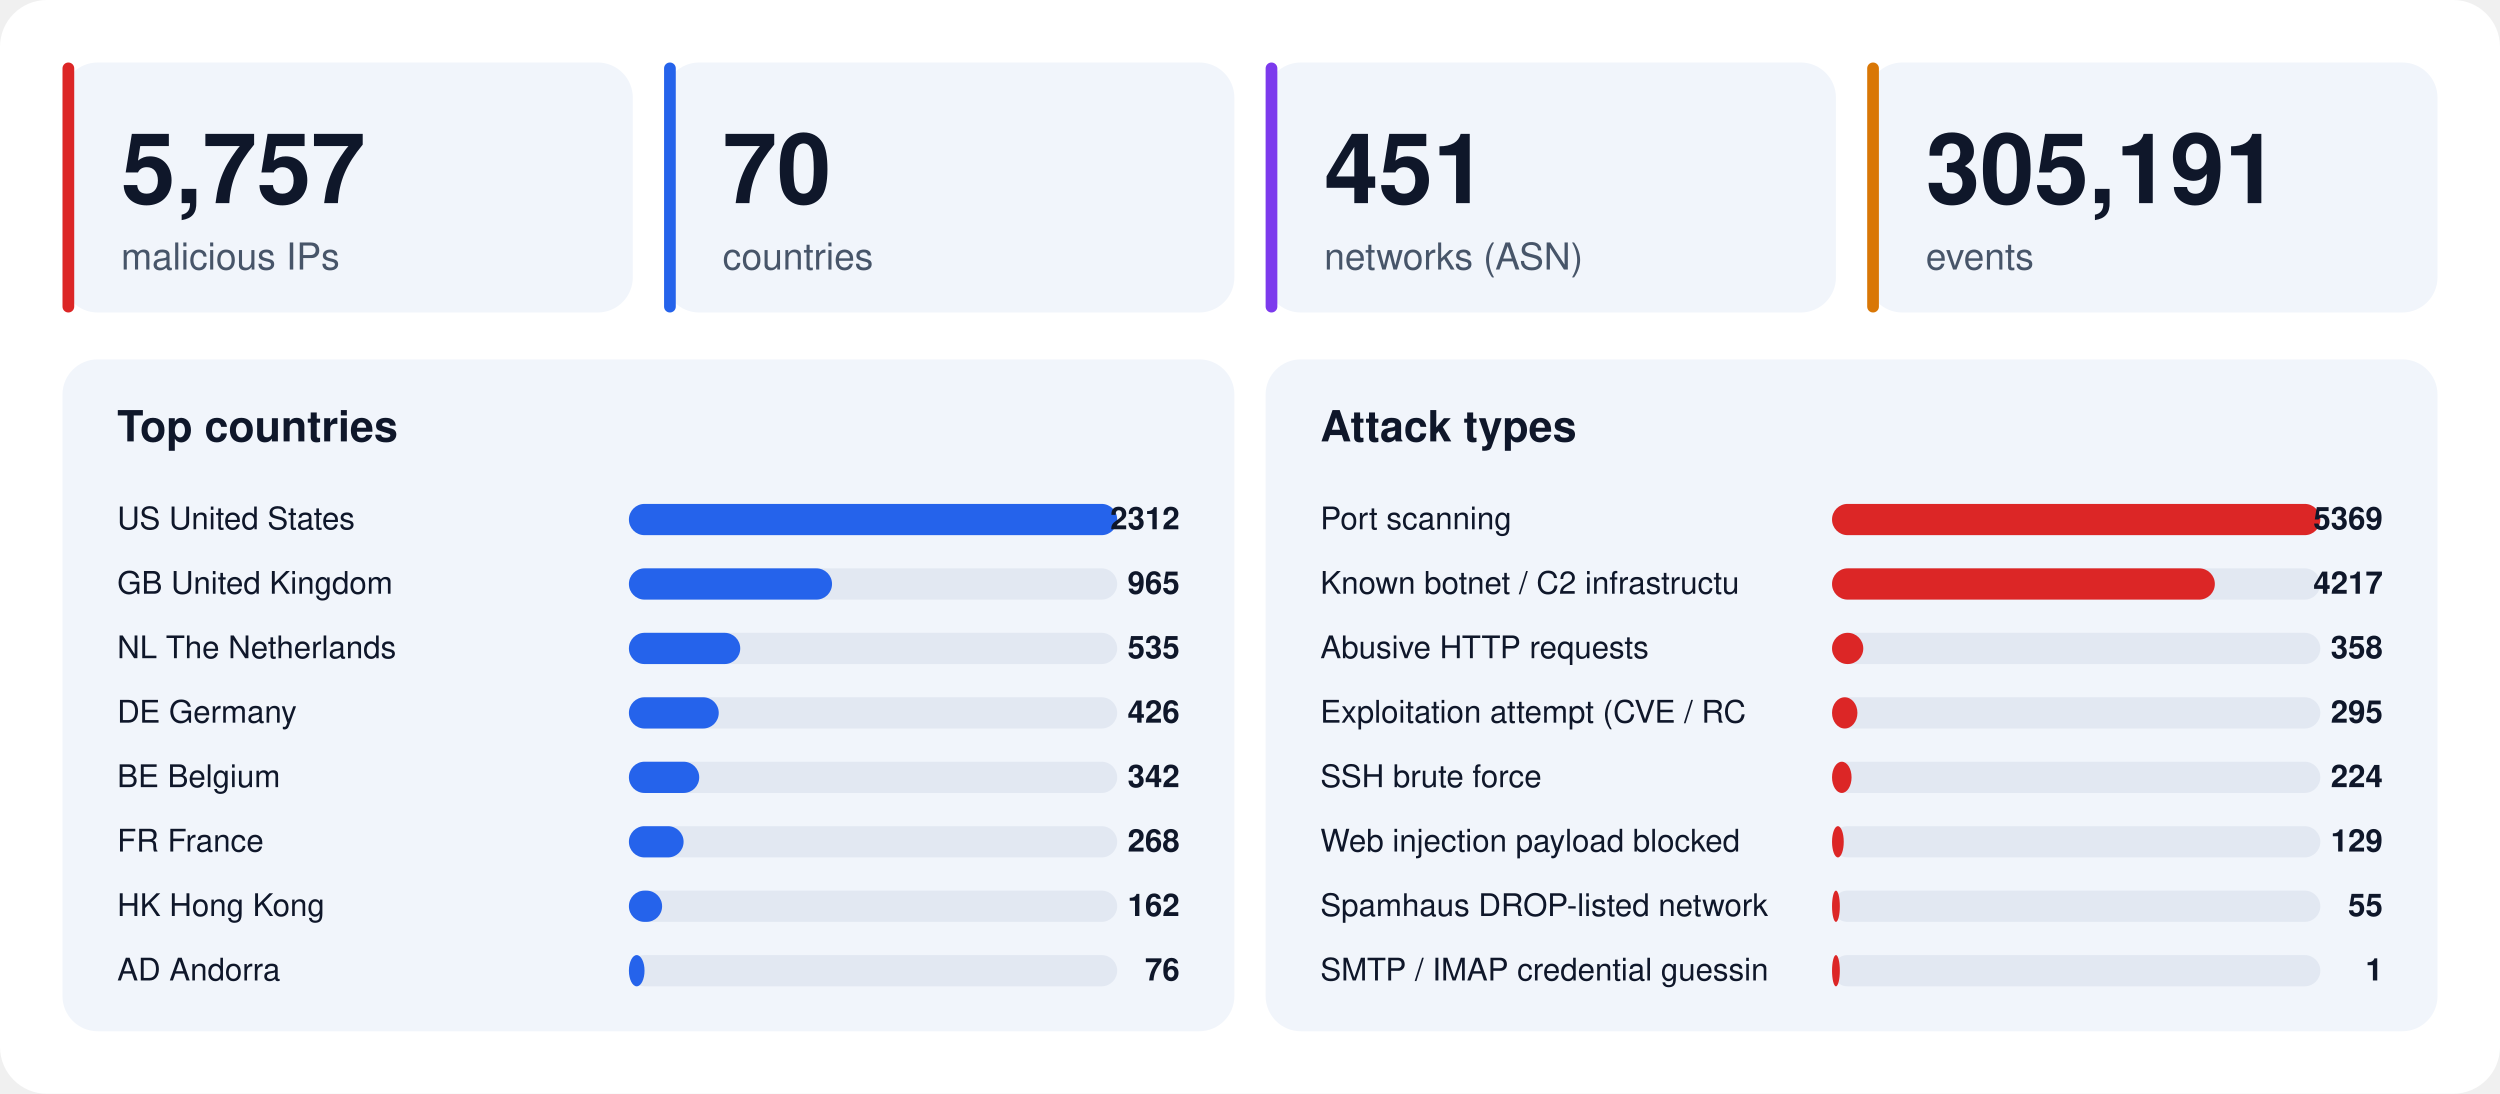
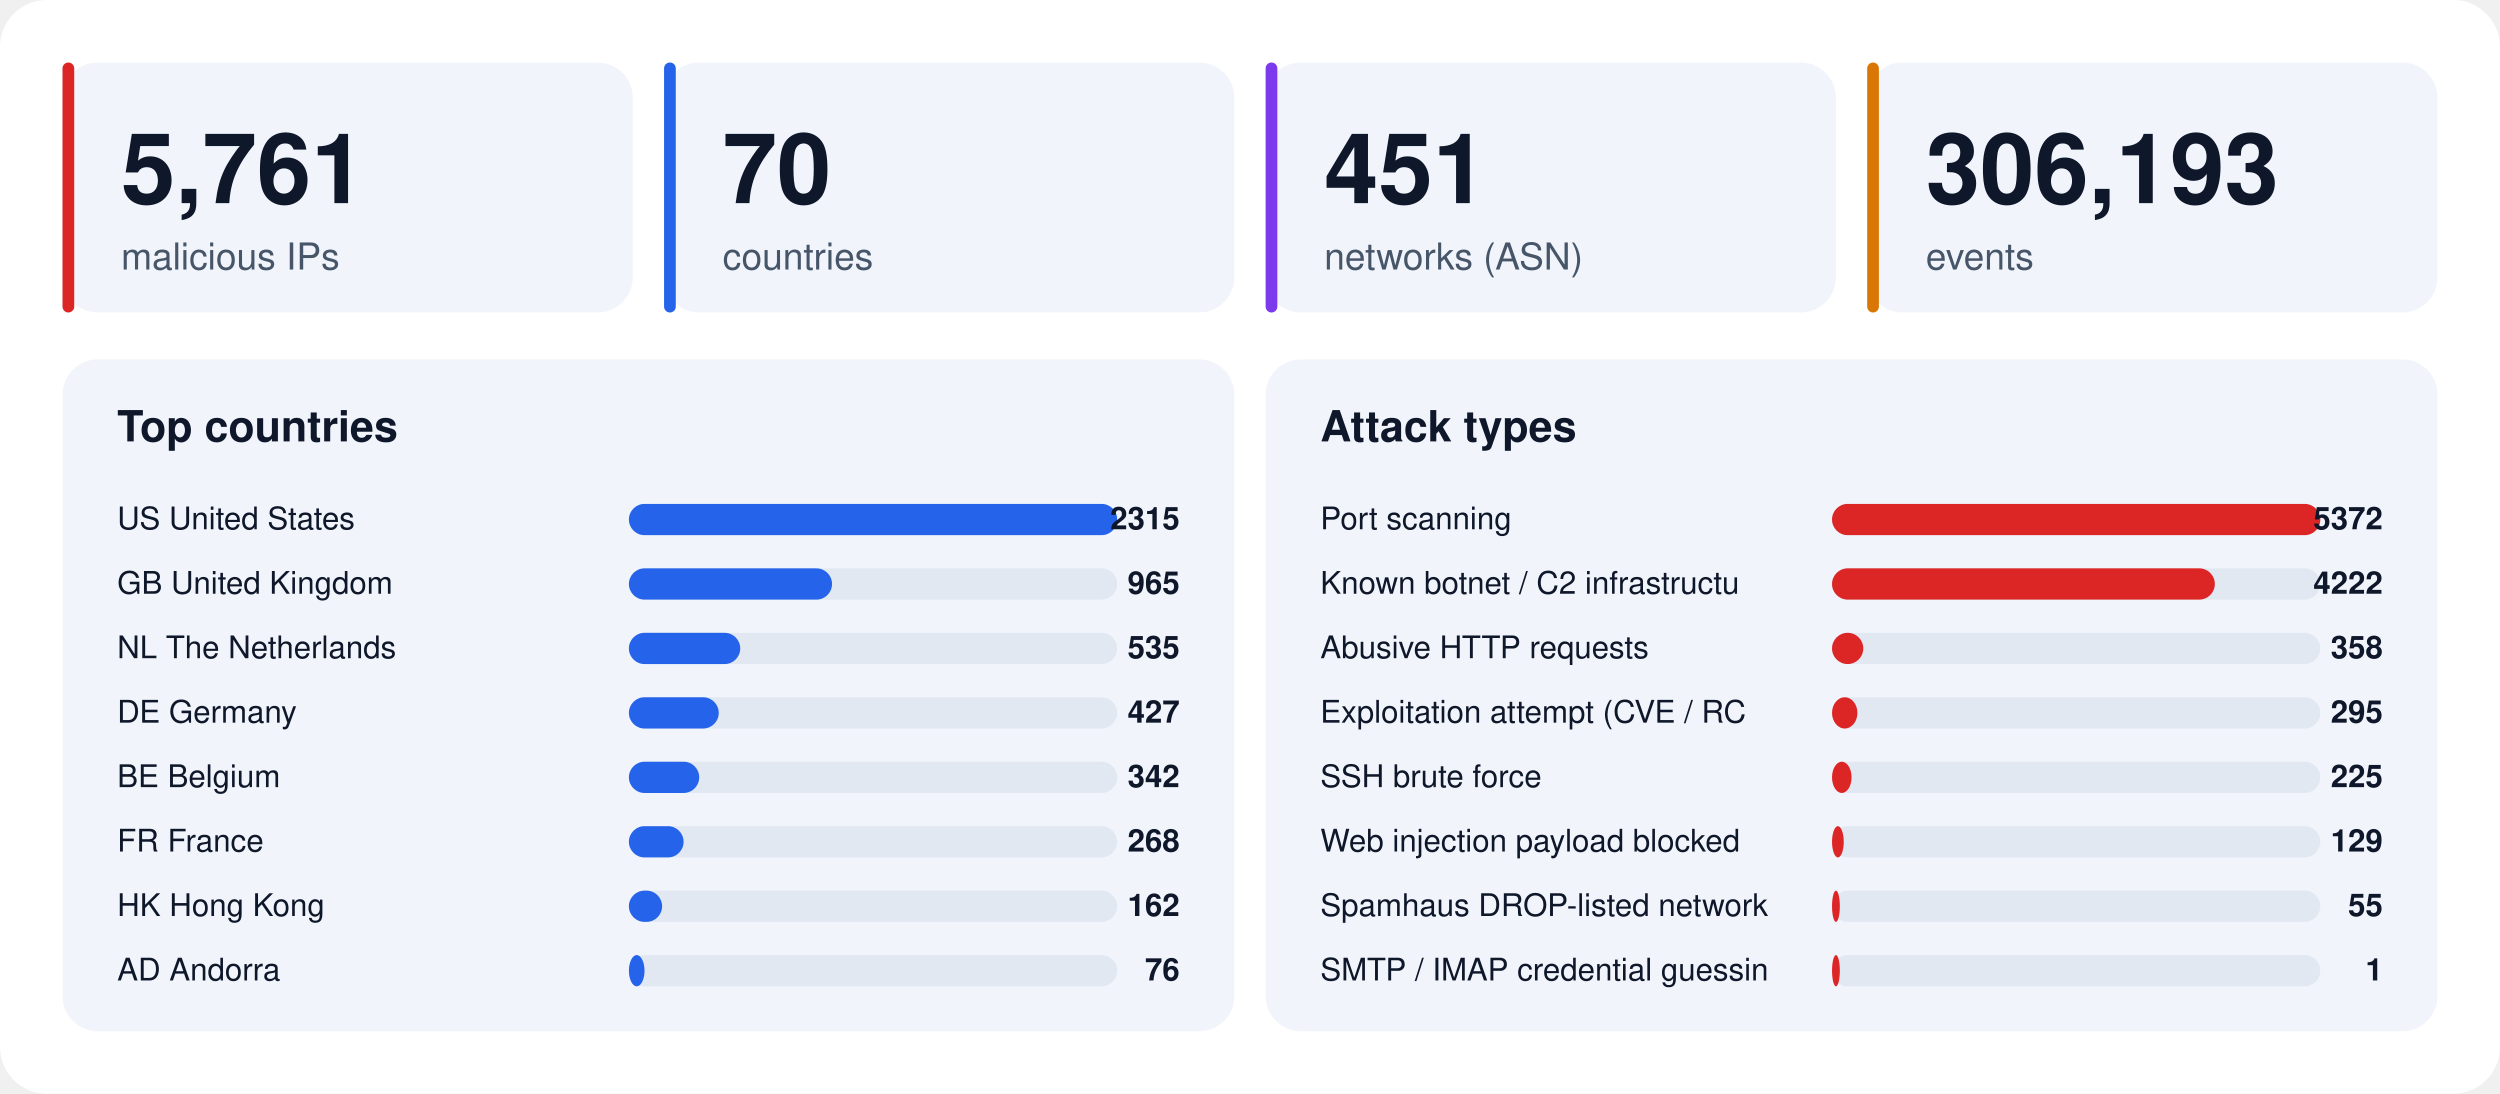
<svg xmlns="http://www.w3.org/2000/svg" width="1280" height="560" viewBox="0 0 1280 560" font-family="-apple-system,BlinkMacSystemFont,'Segoe UI',Helvetica,Arial,sans-serif">
  <rect width="1280" height="560" rx="24" fill="#ffffff" />
  <rect x="32" y="32" width="292" height="128" rx="18" fill="#f1f5fb" />
  <rect x="32" y="32" width="6" height="128" rx="3" fill="#dc2626" />
-   <text x="62" y="104" font-size="50" font-weight="800" fill="#0f172a">5,757</text>
+   <text x="62" y="104" font-size="50" font-weight="800" fill="#0f172a">5,761</text>
  <text x="62" y="138" font-size="19" fill="#475569">malicious IPs</text>
  <rect x="340" y="32" width="292" height="128" rx="18" fill="#f1f5fb" />
  <rect x="340" y="32" width="6" height="128" rx="3" fill="#2563eb" />
  <text x="370" y="104" font-size="50" font-weight="800" fill="#0f172a">70</text>
  <text x="370" y="138" font-size="19" fill="#475569">countries</text>
  <rect x="648" y="32" width="292" height="128" rx="18" fill="#f1f5fb" />
  <rect x="648" y="32" width="6" height="128" rx="3" fill="#7c3aed" />
  <text x="678" y="104" font-size="50" font-weight="800" fill="#0f172a">451</text>
  <text x="678" y="138" font-size="19" fill="#475569">networks (ASN)</text>
  <rect x="956" y="32" width="292" height="128" rx="18" fill="#f1f5fb" />
  <rect x="956" y="32" width="6" height="128" rx="3" fill="#d97706" />
-   <text x="986" y="104" font-size="50" font-weight="800" fill="#0f172a">305,191</text>
+   <text x="986" y="104" font-size="50" font-weight="800" fill="#0f172a">306,193</text>
  <text x="986" y="138" font-size="19" fill="#475569">events</text>
  <rect x="32" y="184" width="600" height="344" rx="18" fill="#f1f5fb" />
  <text x="60" y="226" font-size="22" font-weight="700" fill="#0f172a">Top countries</text>
  <text x="60" y="271" font-size="16" fill="#0f172a">US  United States</text>
  <rect x="322" y="258" width="250" height="16" rx="8" fill="#e2e8f2" />
  <rect x="322" y="258" width="250" height="16" rx="8" fill="#2563eb" />
-   <text x="604" y="271" font-size="16" font-weight="700" text-anchor="end" fill="#0f172a">2312</text>
+   <text x="604" y="271" font-size="16" font-weight="700" text-anchor="end" fill="#0f172a">2315</text>
  <text x="60" y="304" font-size="16" fill="#0f172a">GB  United Kingdom</text>
  <rect x="322" y="291" width="250" height="16" rx="8" fill="#e2e8f2" />
  <rect x="322" y="291" width="104" height="16" rx="8" fill="#2563eb" />
  <text x="604" y="304" font-size="16" font-weight="700" text-anchor="end" fill="#0f172a">965</text>
  <text x="60" y="337" font-size="16" fill="#0f172a">NL  The Netherlands</text>
  <rect x="322" y="324" width="250" height="16" rx="8" fill="#e2e8f2" />
  <rect x="322" y="324" width="57" height="16" rx="8" fill="#2563eb" />
  <text x="604" y="337" font-size="16" font-weight="700" text-anchor="end" fill="#0f172a">535</text>
  <text x="60" y="370" font-size="16" fill="#0f172a">DE  Germany</text>
  <rect x="322" y="357" width="250" height="16" rx="8" fill="#e2e8f2" />
  <rect x="322" y="357" width="46" height="16" rx="8" fill="#2563eb" />
-   <text x="604" y="370" font-size="16" font-weight="700" text-anchor="end" fill="#0f172a">426</text>
+   <text x="604" y="370" font-size="16" font-weight="700" text-anchor="end" fill="#0f172a">427</text>
  <text x="60" y="403" font-size="16" fill="#0f172a">BE  Belgium</text>
  <rect x="322" y="390" width="250" height="16" rx="8" fill="#e2e8f2" />
  <rect x="322" y="390" width="36" height="16" rx="8" fill="#2563eb" />
  <text x="604" y="403" font-size="16" font-weight="700" text-anchor="end" fill="#0f172a">342</text>
  <text x="60" y="436" font-size="16" fill="#0f172a">FR  France</text>
  <rect x="322" y="423" width="250" height="16" rx="8" fill="#e2e8f2" />
  <rect x="322" y="423" width="28" height="16" rx="8" fill="#2563eb" />
  <text x="604" y="436" font-size="16" font-weight="700" text-anchor="end" fill="#0f172a">268</text>
  <text x="60" y="469" font-size="16" fill="#0f172a">HK  Hong Kong</text>
  <rect x="322" y="456" width="250" height="16" rx="8" fill="#e2e8f2" />
  <rect x="322" y="456" width="17" height="16" rx="8" fill="#2563eb" />
  <text x="604" y="469" font-size="16" font-weight="700" text-anchor="end" fill="#0f172a">162</text>
  <text x="60" y="502" font-size="16" fill="#0f172a">AD  Andorra</text>
  <rect x="322" y="489" width="250" height="16" rx="8" fill="#e2e8f2" />
  <rect x="322" y="489" width="8" height="16" rx="8" fill="#2563eb" />
  <text x="604" y="502" font-size="16" font-weight="700" text-anchor="end" fill="#0f172a">76</text>
  <rect x="648" y="184" width="600" height="344" rx="18" fill="#f1f5fb" />
  <text x="676" y="226" font-size="22" font-weight="700" fill="#0f172a">Attack types</text>
  <text x="676" y="271" font-size="16" fill="#0f172a">Port scanning</text>
  <rect x="938" y="258" width="250" height="16" rx="8" fill="#e2e8f2" />
  <rect x="938" y="258" width="250" height="16" rx="8" fill="#dc2626" />
-   <text x="1220" y="271" font-size="16" font-weight="700" text-anchor="end" fill="#0f172a">5369</text>
+   <text x="1220" y="271" font-size="16" font-weight="700" text-anchor="end" fill="#0f172a">5372</text>
  <text x="676" y="304" font-size="16" fill="#0f172a">Known botnet / C2 infrastructu</text>
  <rect x="938" y="291" width="250" height="16" rx="8" fill="#e2e8f2" />
  <rect x="938" y="291" width="196" height="16" rx="8" fill="#dc2626" />
-   <text x="1220" y="304" font-size="16" font-weight="700" text-anchor="end" fill="#0f172a">4217</text>
+   <text x="1220" y="304" font-size="16" font-weight="700" text-anchor="end" fill="#0f172a">4222</text>
  <text x="676" y="337" font-size="16" fill="#0f172a">Abusive HTTP requests</text>
  <rect x="938" y="324" width="250" height="16" rx="8" fill="#e2e8f2" />
  <rect x="938" y="324" width="16" height="16" rx="8" fill="#dc2626" />
  <text x="1220" y="337" font-size="16" font-weight="700" text-anchor="end" fill="#0f172a">358</text>
  <text x="676" y="370" font-size="16" fill="#0f172a">Exploitation attempt (CVE / RC</text>
  <rect x="938" y="357" width="250" height="16" rx="8" fill="#e2e8f2" />
  <rect x="938" y="357" width="13" height="16" rx="8" fill="#dc2626" />
  <text x="1220" y="370" font-size="16" font-weight="700" text-anchor="end" fill="#0f172a">295</text>
  <text x="676" y="403" font-size="16" fill="#0f172a">SSH brute force</text>
  <rect x="938" y="390" width="250" height="16" rx="8" fill="#e2e8f2" />
  <rect x="938" y="390" width="10" height="16" rx="8" fill="#dc2626" />
-   <text x="1220" y="403" font-size="16" font-weight="700" text-anchor="end" fill="#0f172a">224</text>
+   <text x="1220" y="403" font-size="16" font-weight="700" text-anchor="end" fill="#0f172a">225</text>
  <text x="676" y="436" font-size="16" fill="#0f172a">Web injection payload blocked </text>
  <rect x="938" y="423" width="250" height="16" rx="8" fill="#e2e8f2" />
  <rect x="938" y="423" width="6" height="16" rx="8" fill="#dc2626" />
  <text x="1220" y="436" font-size="16" font-weight="700" text-anchor="end" fill="#0f172a">129</text>
  <text x="676" y="469" font-size="16" fill="#0f172a">Spamhaus DROP-listed network</text>
  <rect x="938" y="456" width="250" height="16" rx="8" fill="#e2e8f2" />
  <rect x="938" y="456" width="4" height="16" rx="8" fill="#dc2626" />
  <text x="1220" y="469" font-size="16" font-weight="700" text-anchor="end" fill="#0f172a">55</text>
  <text x="676" y="502" font-size="16" fill="#0f172a">SMTP / IMAP credential guessin</text>
  <rect x="938" y="489" width="250" height="16" rx="8" fill="#e2e8f2" />
  <rect x="938" y="489" width="4" height="16" rx="8" fill="#dc2626" />
  <text x="1220" y="502" font-size="16" font-weight="700" text-anchor="end" fill="#0f172a">1</text>
</svg>
